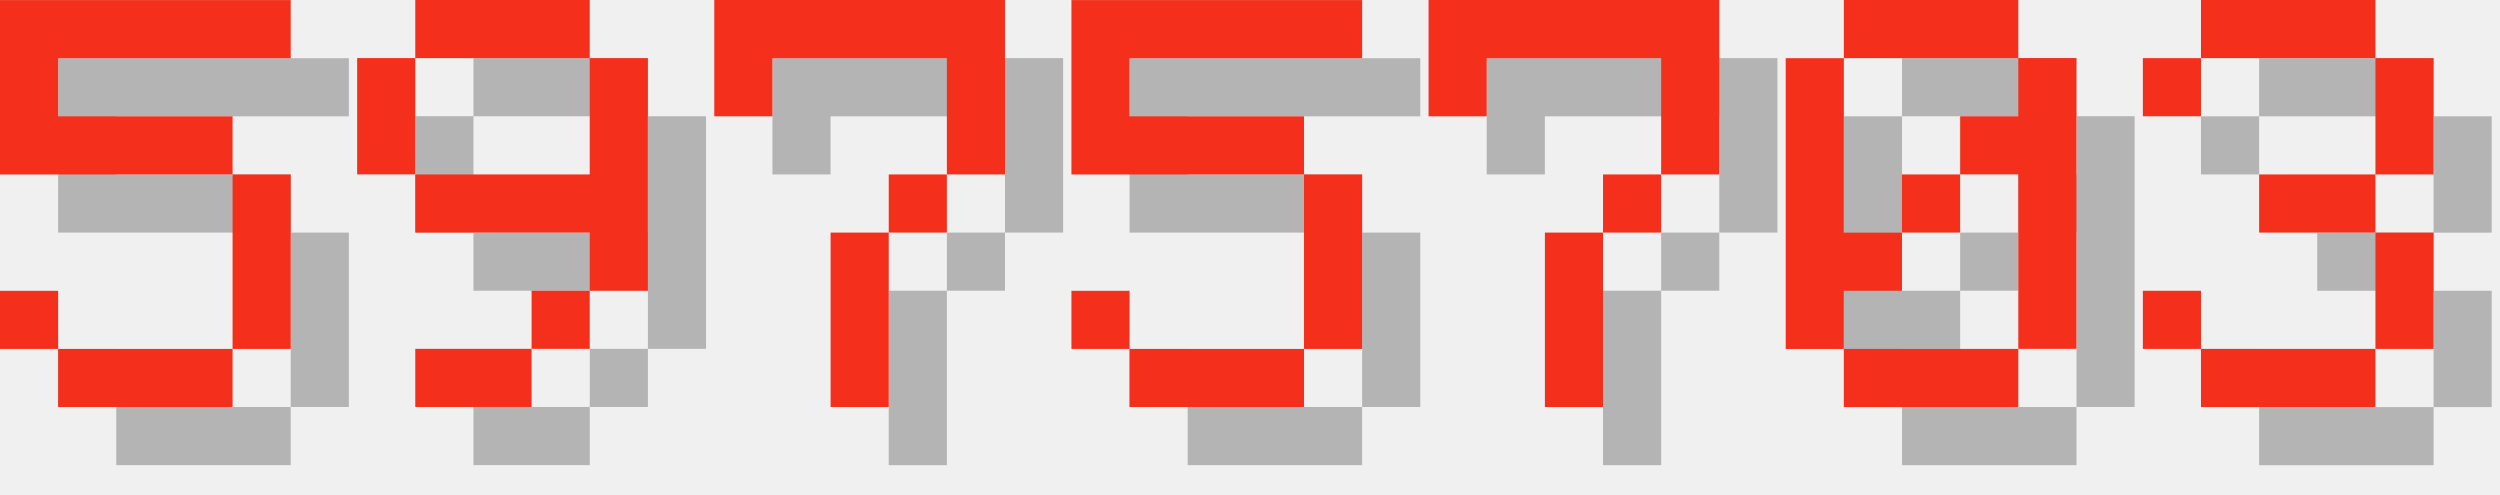
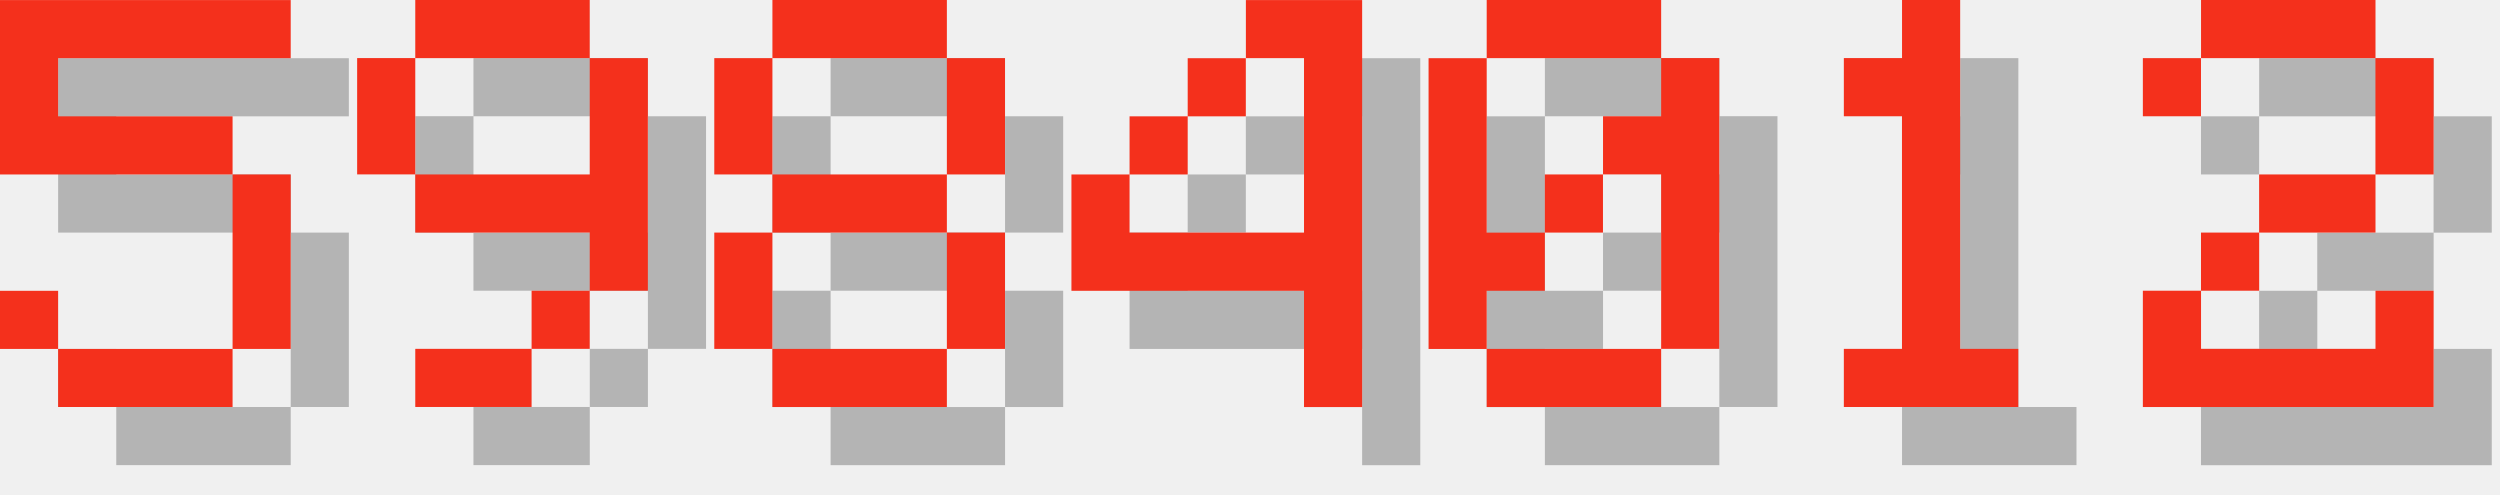
<svg xmlns="http://www.w3.org/2000/svg" version="1.1" width="182.0" height="36">
  <style>
        .text-foreground {
            fill: #F4301C;
        }
        .text-shadow {
            fill: #000000;
            fill-opacity: 0.25;
        }
    </style>
  <g class="digit" id="digit_5" transform="translate(0.0, 0), scale(4)">
    <path id="digit_5_shadow" class="text-shadow" d="m1.058 1.058v3.175h4.233v3.175h-3.175v-1.058h-1.058v1.058h1.058v1.058h3.175v-1.058h1.058v-3.175h-1.058v-1.058h-3.175v-1.058h4.233v-1.058h-5.292z" fill-opacity=".5" style="paint-order:stroke fill markers" />
    <path id="digit_5_fg" class="text-foreground" d="m0 0v3.175h4.233v3.175h-3.175v-1.058h-1.058v1.058h1.058v1.058h3.175v-1.058h1.058v-3.175h-1.058v-1.058h-3.175v-1.058h4.233v-1.058h-5.292z" fill="#fff" style="paint-order:stroke fill markers" />
  </g>
  <g class="digit" id="digit_9" transform="translate(26.0, 0), scale(4)">
    <path id="digit_9_shadow" class="text-shadow" d="m2.117 1.058v1.058h3.175v-1.058h-3.175zm3.175 1.058v2.117h-3.175v1.058h3.175v1.058h1.058v-4.233h-1.058zm0 4.233h-1.058v1.058h1.058v-1.058zm-1.058 1.058h-2.117v1.058h2.117v-1.058zm-2.117-3.175v-2.117h-1.058v2.117h1.058z" fill-opacity=".5" style="paint-order:stroke fill markers" />
    <path id="digit_9_fg" class="text-foreground" d="m1.058 0v1.058h3.175v-1.058h-3.175zm3.175 1.058v2.117h-3.175v1.058h3.175v1.058h1.058v-4.233h-1.058zm0 4.233h-1.058v1.058h1.058v-1.058zm-1.058 1.058h-2.117v1.058h2.117v-1.058zm-2.117-3.175v-2.117h-1.058v2.117h1.058z" fill="#fff" style="paint-order:stroke fill markers" />
  </g>
-   <g class="digit" id="digit_7" transform="translate(52.0, 0), scale(4)">
-     <path id="digit_7_shadow" class="text-shadow" d="m1.058 1.058 2e-6 2.117h1.058v-1.058h3.175v1.058l2e-7 1.058h-1.058v1.058h-1.058l4e-7 3.175 1.058 1e-7v-3.175h1.058v-1.058h1.058l5e-7 -1.058v-2.117z" fill-opacity=".5" style="paint-order:stroke fill markers" />
-     <path id="digit_7_fg" class="text-foreground" d="m0 0 2e-6 2.117h1.058v-1.058h3.175v1.058l2e-7 1.058h-1.058v1.058h-1.058l4e-7 3.175 1.058 1e-7v-3.175h1.058v-1.058h1.058l5e-7 -1.058v-2.117z" fill="#fff" style="paint-order:stroke fill markers" />
+   <g class="digit" id="digit_8" transform="translate(52.0, 0), scale(4)">
+     <path id="digit_8_shadow" class="text-shadow" d="m2.117 1.058v1.058h3.175v-1.058h-3.175zm3.175 1.058v2.117h1.058v-2.117h-1.058zm0 2.117h-3.175v1.058h3.175v-1.058zm0 1.058v2.117h1.058v-2.117h-1.058zm0 2.117h-3.175v1.058h3.175v-1.058zm-3.175 0v-2.117h-1.058v2.117h1.058zm0-3.175v-2.117h-1.058v2.117h1.058z" fill-opacity=".5" style="paint-order:stroke fill markers" />
+     <path id="digit_8_fg" class="text-foreground" d="m1.058 0v1.058h3.175v-1.058h-3.175zm3.175 1.058v2.117h1.058v-2.117h-1.058zm0 2.117h-3.175v1.058h3.175v-1.058zm0 1.058v2.117h1.058v-2.117h-1.058zm0 2.117h-3.175v1.058h3.175v-1.058zm-3.175 0v-2.117h-1.058v2.117h1.058zm0-3.175v-2.117h-1.058v2.117h1.058z" fill="#fff" style="paint-order:stroke fill markers" />
  </g>
-   <g class="digit" id="digit_5" transform="translate(78.0, 0), scale(4)">
-     <path id="digit_5_shadow" class="text-shadow" d="m1.058 1.058v3.175h4.233v3.175h-3.175v-1.058h-1.058v1.058h1.058v1.058h3.175v-1.058h1.058v-3.175h-1.058v-1.058h-3.175v-1.058h4.233v-1.058h-5.292z" fill-opacity=".5" style="paint-order:stroke fill markers" />
-     <path id="digit_5_fg" class="text-foreground" d="m0 0v3.175h4.233v3.175h-3.175v-1.058h-1.058v1.058h1.058v1.058h3.175v-1.058h1.058v-3.175h-1.058v-1.058h-3.175v-1.058h4.233v-1.058h-5.292z" fill="#fff" style="paint-order:stroke fill markers" />
+   <g class="digit" id="digit_4" transform="translate(78.0, 0), scale(4)">
+     <path id="digit_4_shadow" class="text-shadow" d="m4.233 1.058v1.058h1.058v3.175h-3.175v-1.058h-1.058v2.117h4.233v2.117h1.058v-7.408h-2.117zm-2.117 3.175h1.058v-1.058h-1.058v1.058zm1.058-1.058h1.058v-1.058h-1.058v1.058z" fill-opacity=".5" style="paint-order:stroke fill markers" />
+     <path id="digit_4_fg" class="text-foreground" d="m3.175 0v1.058h1.058v3.175h-3.175v-1.058h-1.058v2.117h4.233v2.117h1.058v-7.408h-2.117zm-2.117 3.175h1.058v-1.058h-1.058v1.058zm1.058-1.058h1.058v-1.058h-1.058v1.058z" fill="#fff" style="paint-order:stroke fill markers" />
  </g>
-   <g class="digit" id="digit_7" transform="translate(104.0, 0), scale(4)">
-     <path id="digit_7_shadow" class="text-shadow" d="m1.058 1.058 2e-6 2.117h1.058v-1.058h3.175v1.058l2e-7 1.058h-1.058v1.058h-1.058l4e-7 3.175 1.058 1e-7v-3.175h1.058v-1.058h1.058l5e-7 -1.058v-2.117z" fill-opacity=".5" style="paint-order:stroke fill markers" />
-     <path id="digit_7_fg" class="text-foreground" d="m0 0 2e-6 2.117h1.058v-1.058h3.175v1.058l2e-7 1.058h-1.058v1.058h-1.058l4e-7 3.175 1.058 1e-7v-3.175h1.058v-1.058h1.058l5e-7 -1.058v-2.117z" fill="#fff" style="paint-order:stroke fill markers" />
-   </g>
-   <g class="digit" id="digit_0" transform="translate(130.0, 0), scale(4)">
+   <g class="digit" id="digit_0" transform="translate(104.0, 0), scale(4)">
    <path id="digit_0_shadow" class="text-shadow" d="m2.117 1.058v1.058h3.175v-1.058h-3.175zm3.175 1.058v1.058h-1.058v1.058h1.058v3.175h1.058v-5.292h-1.058zm0 5.292h-3.175v1.058h3.175v-1.058zm-3.175 0v-1.058h1.058v-1.058h-1.058v-3.175h-1.058v5.292h1.058zm1.058-2.117h1.058v-1.058h-1.058v1.058z" fill-opacity=".5" style="paint-order:stroke fill markers" />
    <path id="digit_0_fg" class="text-foreground" d="m1.058 0v1.058h3.175v-1.058h-3.175zm3.175 1.058v1.058h-1.058v1.058h1.058v3.175h1.058v-5.292h-1.058zm0 5.292h-3.175v1.058h3.175v-1.058zm-3.175 0v-1.058h1.058v-1.058h-1.058v-3.175h-1.058v5.292h1.058zm1.058-2.117h1.058v-1.058h-1.058v1.058z" fill="#fff" style="paint-order:stroke fill markers" />
  </g>
-   <g class="digit" id="digit_3" transform="translate(156.0, 0), scale(4)">
-     <path id="digit_3_shadow" class="text-shadow" d="m1.058 2.117v1.058h1.058v-1.058h3.175v2.117h-2.117v1.058h2.117v2.117h-3.175v-1.058h-1.058v1.058h1.058v1.058h3.175v-1.058h1.058v-2.117h-1.058v-1.058h1.058v-2.117h-1.058v-1.058h-3.175v1.058h-1.058z" fill-opacity=".5" style="paint-order:stroke fill markers" />
-     <path id="digit_3_fg" class="text-foreground" d="m0 1.058v1.058h1.058v-1.058h3.175v2.117h-2.117v1.058h2.117v2.117h-3.175v-1.058h-1.058v1.058h1.058v1.058h3.175v-1.058h1.058v-2.117h-1.058v-1.058h1.058v-2.117h-1.058v-1.058h-3.175v1.058h-1.058z" fill="#fff" style="paint-order:stroke fill markers" />
+   <g class="digit" id="digit_1" transform="translate(130.0, 0), scale(4)">
+     <path id="digit_1_shadow" class="text-shadow" d="m2.117 2.117v1.058h1.058v4.233h-1.058v1.058h3.175v-1.058h-1.058v-6.35h-1.058v1.058h-1.058z" fill-opacity=".5" style="paint-order:stroke fill markers" />
+     <path id="digit_1_fg" class="text-foreground" d="m1.058 1.058v1.058h1.058v4.233h-1.058v1.058h3.175v-1.058h-1.058v-6.35h-1.058v1.058h-1.058z" fill="#fff" style="paint-order:stroke fill markers" />
+   </g>
+   <g class="digit" id="digit_2" transform="translate(156.0, 0), scale(4)">
+     <path id="digit_2_shadow" class="text-shadow" d="m1.058 2.117v1.058h1.058v-1.058h3.175v2.117h-2.117v1.058h-1.058v1.058h-1.058v2.117h5.292v-2.117h-1.058v1.058h-3.175v-1.058h1.058v-1.058h2.117v-1.058h1.058v-2.117h-1.058v-1.058h-3.175v1.058h-1.058z" fill-opacity=".5" style="paint-order:stroke fill markers" />
+     <path id="digit_2_fg" class="text-foreground" d="m0 1.058v1.058h1.058v-1.058h3.175v2.117h-2.117v1.058h-1.058v1.058h-1.058v2.117h5.292v-2.117h-1.058v1.058h-3.175v-1.058h1.058v-1.058h2.117v-1.058h1.058v-2.117h-1.058v-1.058h-3.175v1.058h-1.058z" fill="#fff" style="paint-order:stroke fill markers" />
  </g>
</svg>
